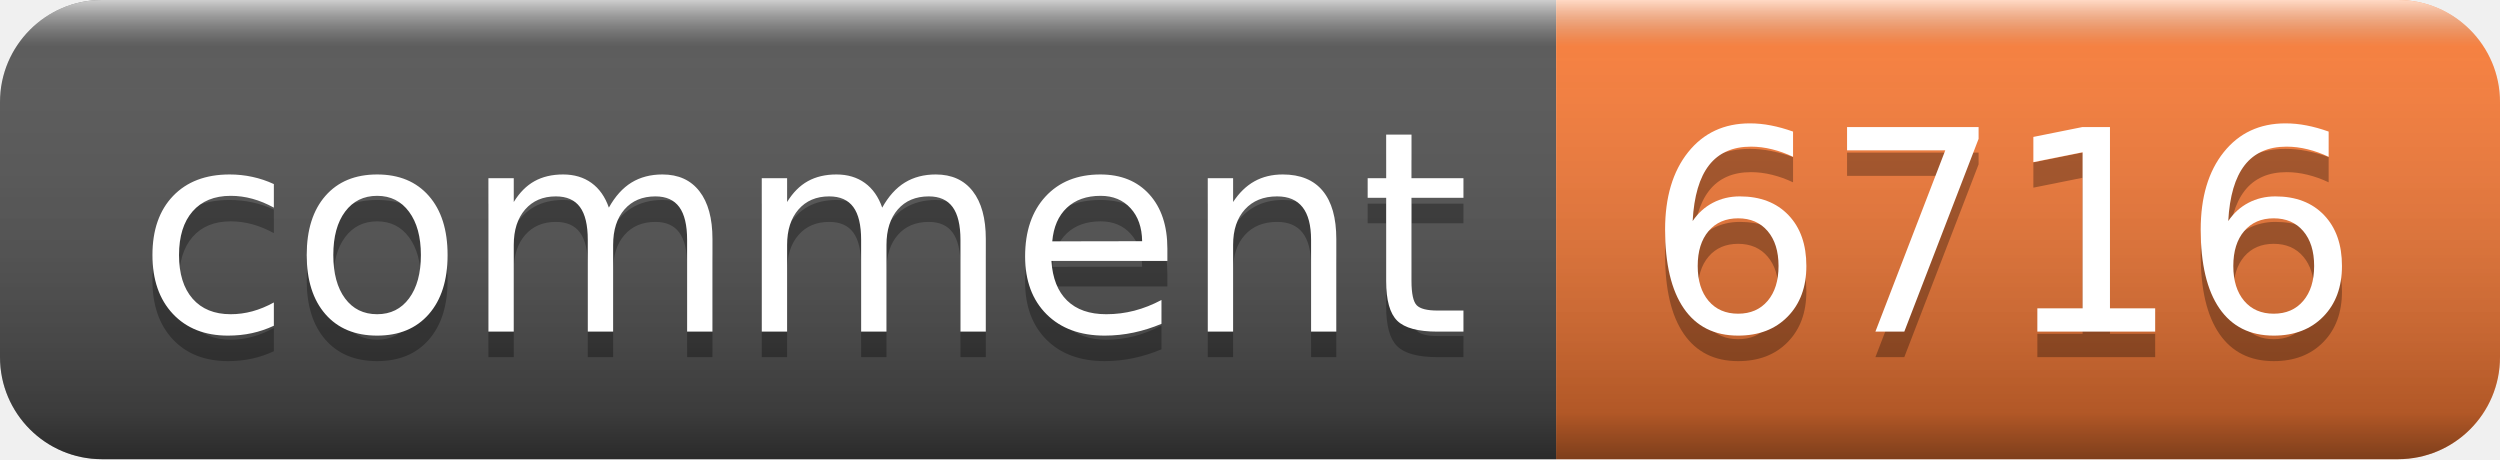
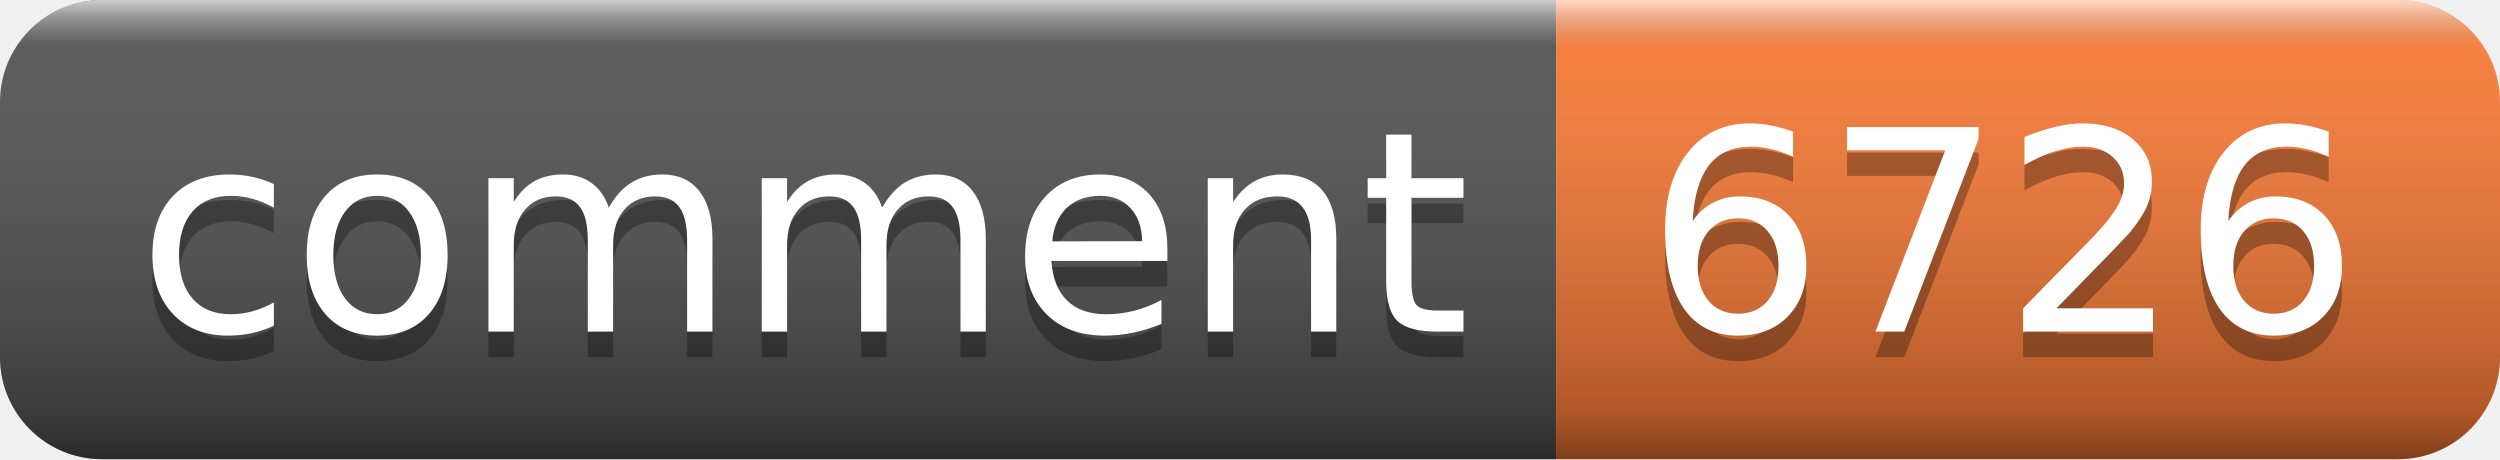
- <svg xmlns="http://www.w3.org/2000/svg" width="98" height="18" role="img" aria-label="comment: 6716">
+ <svg xmlns="http://www.w3.org/2000/svg" width="98" height="18" role="img" aria-label="comment: 6726">
  <linearGradient id="s" x2="0" y2="100%">
    <stop offset="0" stop-color="#fff" stop-opacity=".7" />
    <stop offset=".1" stop-color="#aaa" stop-opacity=".1" />
    <stop offset=".9" stop-color="#000" stop-opacity=".3" />
    <stop offset="1" stop-color="#000" stop-opacity=".5" />
  </linearGradient>
  <clipPath id="r">
    <rect width="98" height="18" rx="4" fill="#fff" />
  </clipPath>
  <g clip-path="url(#r)">
    <rect width="61" height="18" fill="#555" />
    <rect x="61" width="37" height="18" fill="#fe7d37" />
    <rect width="98" height="18" fill="url(#s)" />
  </g>
  <g fill="#fff" text-anchor="middle" font-family="Verdana,Geneva,DejaVu Sans,sans-serif" text-rendering="geometricPrecision" font-size="110">
    <text aria-hidden="true" x="315" y="140" fill="#010101" fill-opacity=".3" transform="scale(.1)" textLength="510">comment</text>
    <text x="315" y="130" transform="scale(.1)" fill="#fff" textLength="510">comment</text>
-     <text aria-hidden="true" x="785" y="140" fill="#010101" fill-opacity=".3" transform="scale(.1)" textLength="270">6716</text>
-     <text x="785" y="130" transform="scale(.1)" fill="#fff" textLength="270">6716</text>
+     <text aria-hidden="true" x="785" y="140" fill="#010101" fill-opacity=".3" transform="scale(.1)" textLength="270">6726</text>
+     <text x="785" y="130" transform="scale(.1)" fill="#fff" textLength="270">6726</text>
  </g>
</svg>
